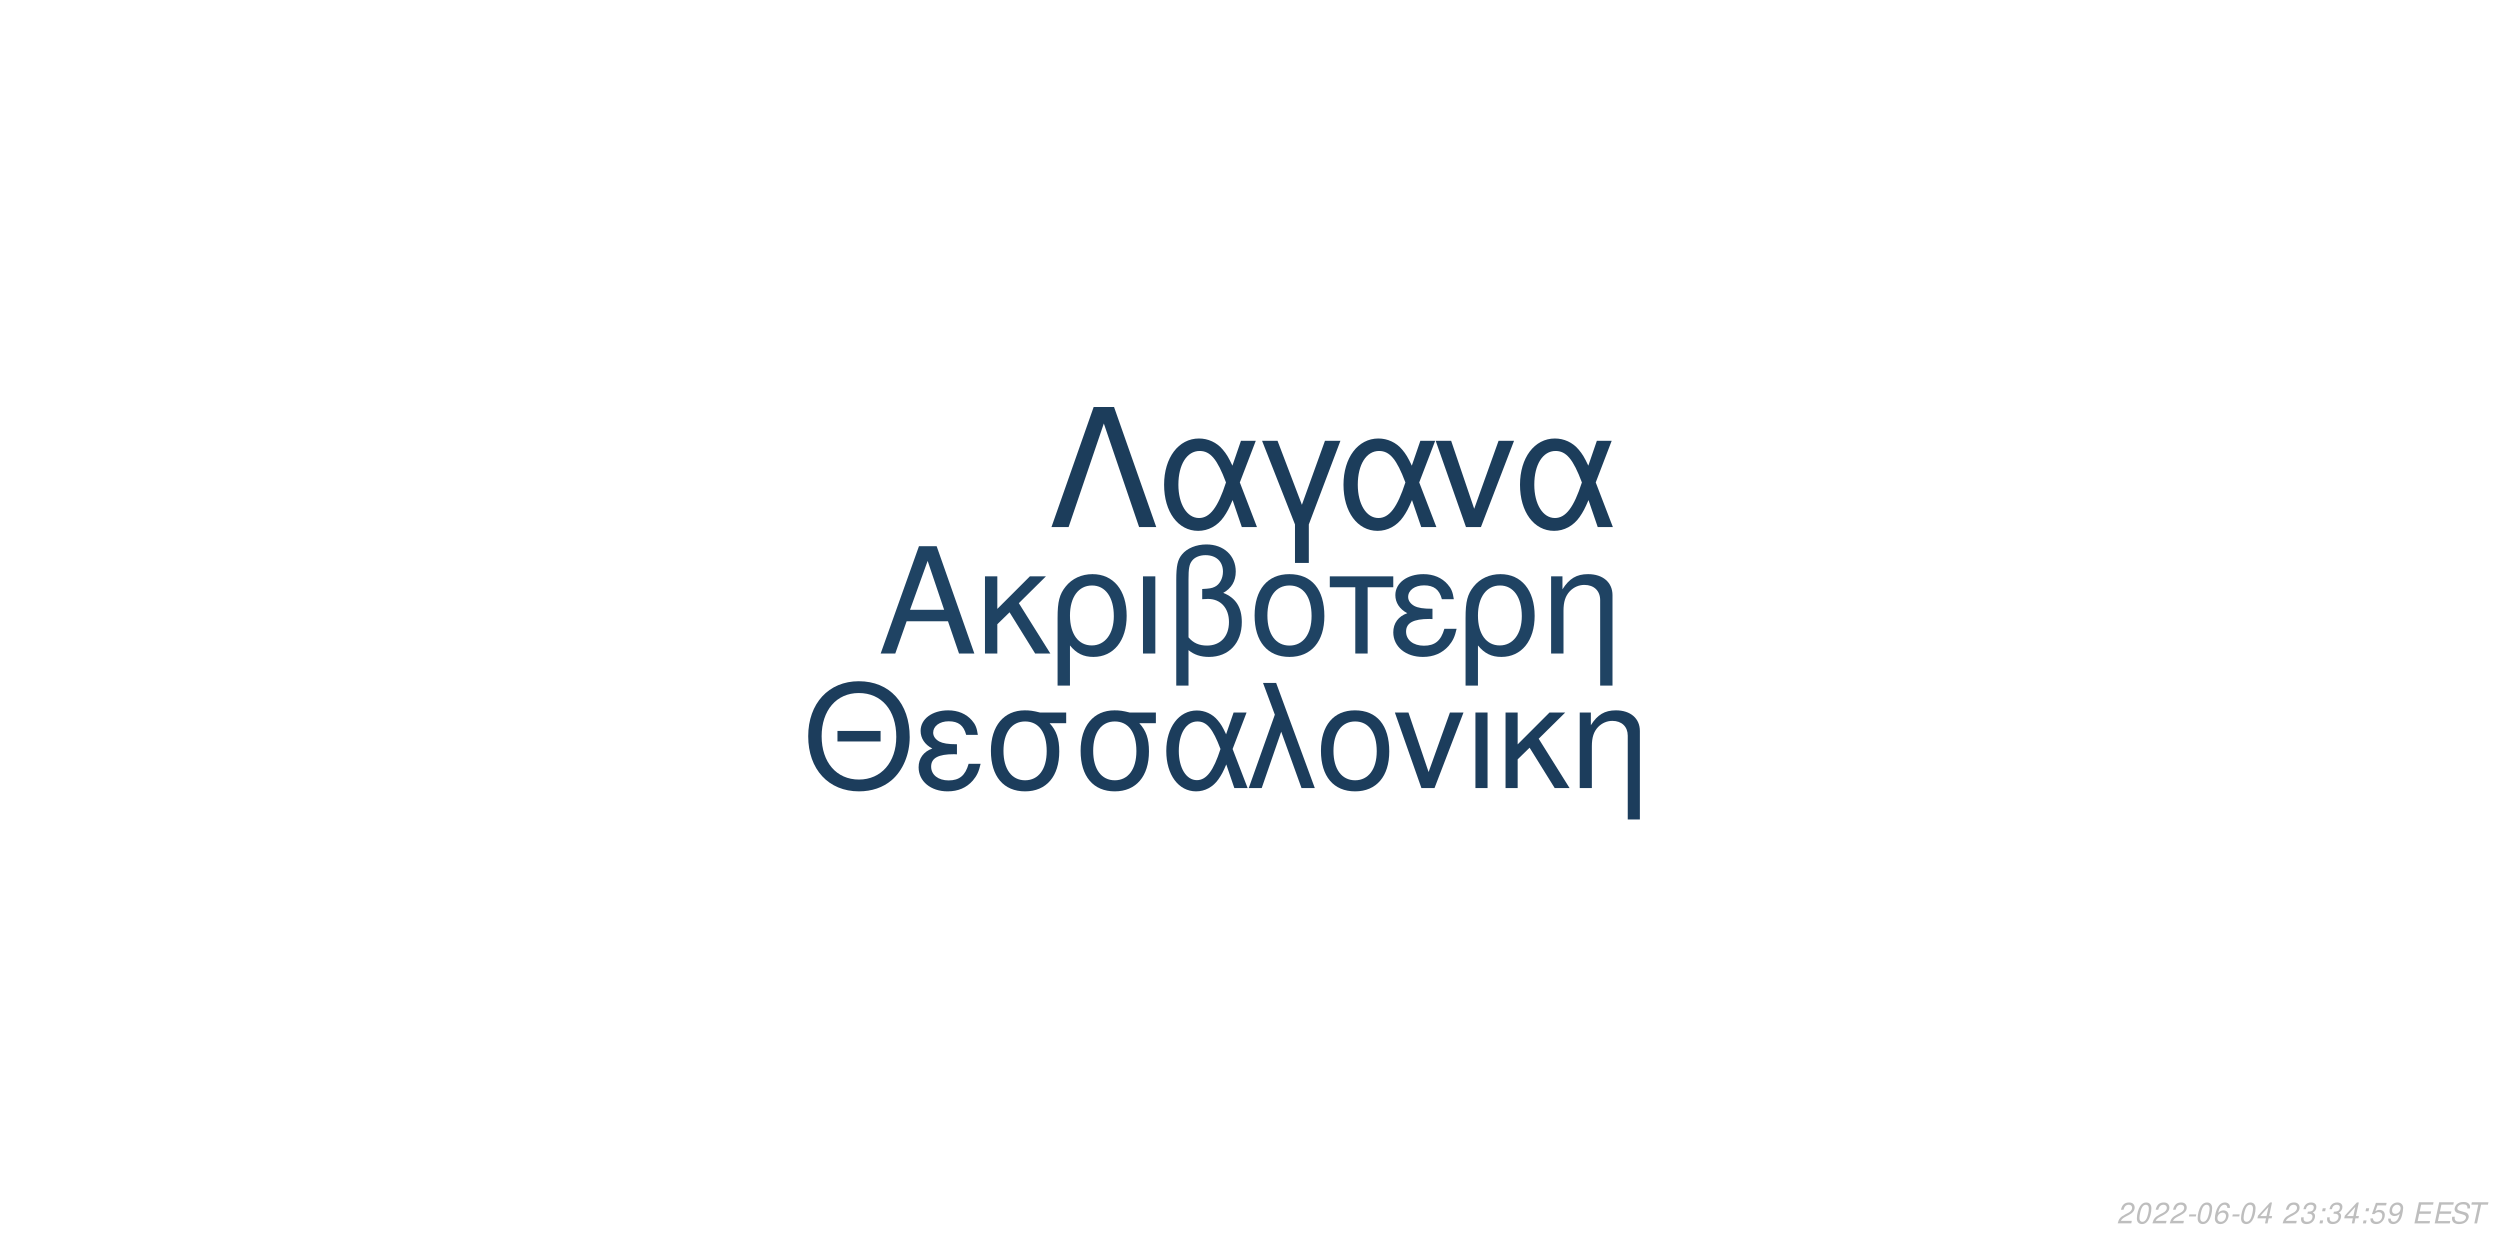
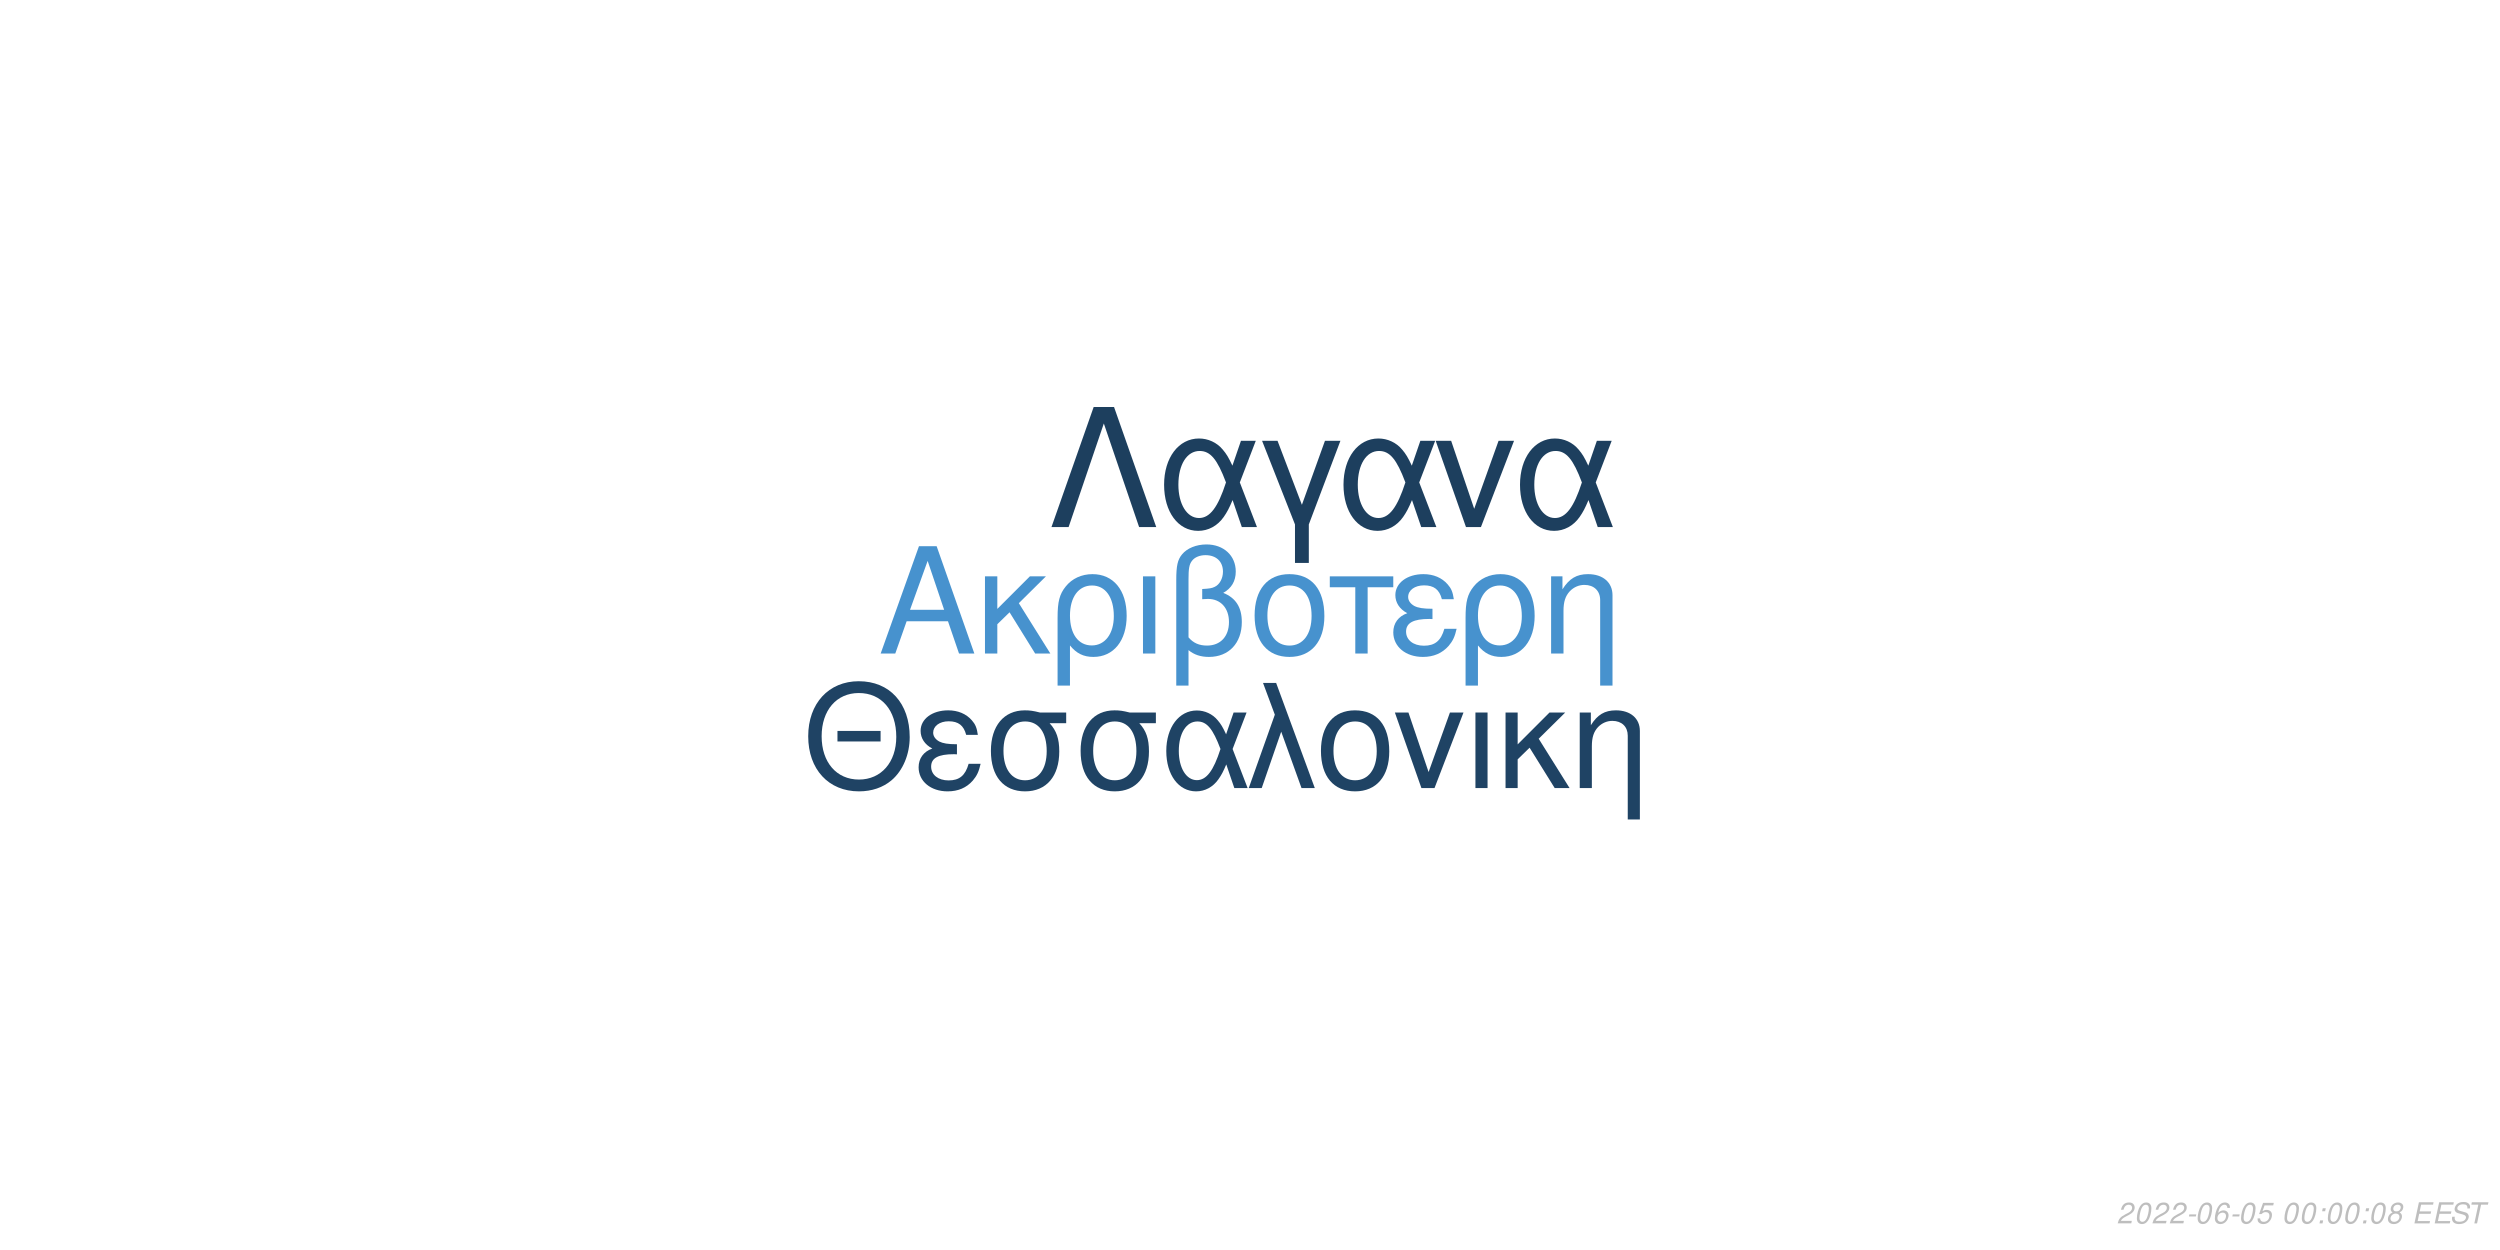
<svg xmlns="http://www.w3.org/2000/svg" xmlns:xlink="http://www.w3.org/1999/xlink" width="864pt" height="432pt" viewBox="0 0 864 432" version="1.1">
  <defs>
    <g>
      <symbol overflow="visible" id="glyph0-0">
        <path style="stroke:none;" d="" />
      </symbol>
      <symbol overflow="visible" id="glyph0-1">
        <path style="stroke:none;" d="M 24.125 -11.141 L 27.938 0 L 33.234 0 L 20.203 -37.094 L 14.094 -37.094 L 0.859 0 L 5.906 0 L 9.828 -11.141 Z M 22.797 -15.109 L 11 -15.109 L 17.094 -32.016 Z M 22.797 -15.109 " />
      </symbol>
      <symbol overflow="visible" id="glyph0-2">
        <path style="stroke:none;" d="M 7.172 -15.422 L 7.172 -26.672 L 2.906 -26.672 L 2.906 0 L 7.172 0 L 7.172 -10.125 L 11.406 -14.25 L 20.25 0 L 25.5 0 L 14.609 -17.406 L 23.969 -26.672 L 18.422 -26.672 Z M 7.172 -15.422 " />
      </symbol>
      <symbol overflow="visible" id="glyph0-3">
        <path style="stroke:none;" d="M 3 11.094 L 7.281 11.094 L 7.281 -2.797 C 9.516 -0.047 11.953 1.172 15.375 1.172 C 22.344 1.172 26.875 -4.422 26.875 -13.031 C 26.875 -21.891 22.297 -27.438 15.062 -27.438 C 11.297 -27.438 7.984 -25.906 5.797 -23.156 C 3.672 -20.516 3 -17.969 3 -12.359 Z M 14.906 -23.516 C 19.547 -23.516 22.438 -19.438 22.438 -12.922 C 22.438 -6.812 19.391 -2.797 14.812 -2.797 C 10.172 -2.797 7.281 -6.766 7.281 -13.125 C 7.281 -19.484 10.234 -23.516 14.906 -23.516 Z M 14.906 -23.516 " />
      </symbol>
      <symbol overflow="visible" id="glyph0-4">
        <path style="stroke:none;" d="M 3.516 0 L 7.781 0 L 7.781 -26.672 L 3.516 -26.672 Z M 3.516 0 " />
      </symbol>
      <symbol overflow="visible" id="glyph0-5">
        <path style="stroke:none;" d="M 4.016 11.094 L 8.25 11.094 L 8.25 -1.172 C 10.172 0.406 12.422 1.172 15.312 1.172 C 22.188 1.172 26.672 -3.609 26.672 -10.891 C 26.672 -15.984 24.578 -19.234 20.25 -20.969 C 23.109 -22.547 24.578 -25.031 24.578 -28.344 C 24.578 -33.844 20.406 -37.703 14.453 -37.703 C 10.938 -37.703 7.734 -36.391 6 -34.25 C 4.484 -32.422 4.016 -30.328 4.016 -25.391 Z M 8.25 -25.656 C 8.25 -29.359 8.5 -30.844 9.469 -32.062 C 10.375 -33.281 12.156 -34 14.094 -34 C 17.812 -34 20.156 -31.812 20.156 -28.297 C 20.156 -25.953 18.984 -23.812 17.297 -23.047 C 16.281 -22.547 15.469 -22.438 12.984 -22.297 L 12.984 -18.781 C 13.734 -18.828 14.344 -18.875 14.969 -18.875 C 19.344 -18.875 22.234 -15.719 22.234 -10.891 C 22.234 -5.906 19.281 -2.75 14.656 -2.75 C 11.953 -2.75 9.922 -3.609 8.25 -5.594 Z M 8.25 -25.656 " />
      </symbol>
      <symbol overflow="visible" id="glyph0-6">
        <path style="stroke:none;" d="M 14.094 -27.438 C 6.562 -27.438 2.094 -22.094 2.094 -13.125 C 2.094 -4.125 6.562 1.172 14.141 1.172 C 21.672 1.172 26.203 -4.172 26.203 -12.922 C 26.203 -22.188 21.828 -27.438 14.094 -27.438 Z M 14.141 -23.516 C 18.938 -23.516 21.781 -19.594 21.781 -12.984 C 21.781 -6.672 18.828 -2.75 14.141 -2.75 C 9.422 -2.75 6.516 -6.672 6.516 -13.125 C 6.516 -19.594 9.422 -23.516 14.141 -23.516 Z M 14.141 -23.516 " />
      </symbol>
      <symbol overflow="visible" id="glyph0-7">
        <path style="stroke:none;" d="M 7.891 0 L 12.156 0 L 12.156 -22.906 L 21.016 -22.906 L 21.016 -26.672 L -0.922 -26.672 L -0.922 -22.906 L 7.891 -22.906 Z M 7.891 0 " />
      </symbol>
      <symbol overflow="visible" id="glyph0-8">
        <path style="stroke:none;" d="M 14.562 -15.469 C 11.344 -15.469 9.562 -15.781 8.297 -16.438 C 6.922 -17.203 6.156 -18.328 6.156 -19.547 C 6.156 -21.891 8.453 -23.562 11.656 -23.562 C 15.062 -23.562 16.953 -22.094 17.812 -18.781 L 21.938 -18.781 C 21.578 -21.266 21.062 -22.5 19.797 -23.922 C 17.812 -26.203 14.906 -27.438 11.453 -27.438 C 5.797 -27.438 1.734 -24.375 1.734 -20.203 C 1.734 -17.609 3.156 -15.375 5.859 -13.938 C 2.797 -12.875 1.016 -10.484 1.016 -7.328 C 1.016 -2.391 5.297 1.172 11.25 1.172 C 14.969 1.172 17.906 -0.109 20.156 -2.641 C 21.578 -4.328 22.297 -5.797 22.906 -8.547 L 18.672 -8.547 C 17.5 -4.422 15.422 -2.703 11.609 -2.703 C 7.938 -2.703 5.438 -4.688 5.438 -7.578 C 5.438 -10.578 7.938 -11.953 13.484 -11.953 C 13.641 -11.953 14.094 -11.953 14.562 -11.906 Z M 14.562 -15.469 " />
      </symbol>
      <symbol overflow="visible" id="glyph0-9">
        <path style="stroke:none;" d="M 3.562 -26.672 L 3.562 0 L 7.844 0 L 7.844 -14.703 C 7.844 -17.906 8.5 -19.891 10.031 -21.531 C 11.406 -22.953 13.188 -23.719 15.062 -23.719 C 18.375 -23.719 20.516 -21.672 20.516 -18.469 L 20.516 11.094 L 24.781 11.094 L 24.781 -20.156 C 24.781 -24.578 21.469 -27.438 16.328 -27.438 C 12.359 -27.438 9.828 -25.906 7.484 -22.188 L 7.484 -26.672 Z M 3.562 -26.672 " />
      </symbol>
      <symbol overflow="visible" id="glyph1-0">
        <path style="stroke:none;" d="" />
      </symbol>
      <symbol overflow="visible" id="glyph1-1">
        <path style="stroke:none;" d="M 26.859 -19.734 L 11.953 -19.734 L 11.953 -16.094 L 26.859 -16.094 Z M 19.328 -36.922 C 8.922 -36.922 1.844 -29.25 1.844 -17.891 C 1.844 -6.484 8.875 1.141 19.391 1.141 C 23.812 1.141 27.703 -0.203 30.641 -2.688 C 34.578 -6.031 36.922 -11.656 36.922 -17.594 C 36.922 -29.297 30 -36.922 19.328 -36.922 Z M 19.328 -32.844 C 27.203 -32.844 32.281 -26.906 32.281 -17.688 C 32.281 -8.922 27.062 -2.938 19.391 -2.938 C 11.609 -2.938 6.484 -8.922 6.484 -17.891 C 6.484 -26.859 11.609 -32.844 19.328 -32.844 Z M 19.328 -32.844 " />
      </symbol>
      <symbol overflow="visible" id="glyph1-2">
        <path style="stroke:none;" d="M 14.25 -15.141 C 11.109 -15.141 9.375 -15.453 8.125 -16.094 C 6.781 -16.844 6.031 -17.938 6.031 -19.141 C 6.031 -21.422 8.266 -23.078 11.406 -23.078 C 14.75 -23.078 16.594 -21.625 17.438 -18.391 L 21.469 -18.391 C 21.125 -20.828 20.625 -22.031 19.391 -23.422 C 17.438 -25.656 14.594 -26.859 11.219 -26.859 C 5.688 -26.859 1.688 -23.875 1.688 -19.781 C 1.688 -17.234 3.094 -15.047 5.734 -13.656 C 2.734 -12.609 1 -10.266 1 -7.172 C 1 -2.344 5.188 1.141 11.016 1.141 C 14.656 1.141 17.547 -0.094 19.734 -2.594 C 21.125 -4.234 21.828 -5.688 22.422 -8.375 L 18.281 -8.375 C 17.141 -4.328 15.094 -2.641 11.359 -2.641 C 7.766 -2.641 5.328 -4.578 5.328 -7.422 C 5.328 -10.359 7.766 -11.703 13.203 -11.703 C 13.359 -11.703 13.797 -11.703 14.25 -11.656 Z M 14.25 -15.141 " />
      </symbol>
      <symbol overflow="visible" id="glyph1-3">
        <path style="stroke:none;" d="M 29 -26.109 L 19.938 -26.109 C 17.594 -26.703 16.438 -26.859 14.703 -26.859 C 7.469 -26.859 2.984 -21.469 2.984 -12.859 C 2.984 -4.031 7.375 1.141 14.797 1.141 C 22.172 1.141 26.609 -4.078 26.609 -12.656 C 26.609 -17.047 25.656 -19.828 23.266 -22.422 L 29 -22.422 Z M 14.797 -23.016 C 19.531 -23.016 22.266 -19.234 22.266 -12.75 C 22.266 -6.531 19.438 -2.688 14.797 -2.688 C 10.172 -2.688 7.328 -6.531 7.328 -12.859 C 7.328 -19.188 10.172 -23.016 14.797 -23.016 Z M 14.797 -23.016 " />
      </symbol>
      <symbol overflow="visible" id="glyph1-4">
        <path style="stroke:none;" d="M 29.344 -26.109 L 24.859 -26.109 L 22.266 -18.578 C 21.125 -21.031 20.484 -22.125 19.328 -23.469 C 17.547 -25.609 14.906 -26.812 12.156 -26.812 C 5.984 -26.812 1.594 -20.984 1.594 -12.812 C 1.594 -4.578 5.828 1.141 11.906 1.141 C 14.953 1.141 17.734 -0.344 19.625 -3.047 C 20.672 -4.531 21.281 -5.688 22.328 -8.172 L 25.109 0 L 29.703 0 L 24.516 -13.5 Z M 20.328 -13.5 C 17.891 -5.922 15.453 -2.734 12.156 -2.734 C 8.516 -2.734 5.922 -6.922 5.922 -12.812 C 5.922 -18.938 8.516 -23.016 12.359 -23.016 C 15.594 -23.016 17.688 -20.531 20.328 -13.5 Z M 20.328 -13.5 " />
      </symbol>
      <symbol overflow="visible" id="glyph1-5">
        <path style="stroke:none;" d="M 1.094 0 L 5.578 0 L 12.312 -19.484 L 19.328 0 L 23.922 0 L 10.562 -36.328 L 6.031 -36.328 L 10.109 -25.359 Z M 1.094 0 " />
      </symbol>
      <symbol overflow="visible" id="glyph1-6">
        <path style="stroke:none;" d="M 13.797 -26.859 C 6.422 -26.859 2.047 -21.625 2.047 -12.859 C 2.047 -4.031 6.422 1.141 13.859 1.141 C 21.234 1.141 25.656 -4.078 25.656 -12.656 C 25.656 -21.719 21.375 -26.859 13.797 -26.859 Z M 13.859 -23.016 C 18.531 -23.016 21.328 -19.188 21.328 -12.703 C 21.328 -6.531 18.438 -2.688 13.859 -2.688 C 9.219 -2.688 6.375 -6.531 6.375 -12.859 C 6.375 -19.188 9.219 -23.016 13.859 -23.016 Z M 13.859 -23.016 " />
      </symbol>
      <symbol overflow="visible" id="glyph1-7">
        <path style="stroke:none;" d="M 14.297 0 L 24.312 -26.109 L 19.625 -26.109 L 12.25 -5.531 L 5.281 -26.109 L 0.594 -26.109 L 9.766 0 Z M 14.297 0 " />
      </symbol>
      <symbol overflow="visible" id="glyph1-8">
        <path style="stroke:none;" d="M 3.438 0 L 7.625 0 L 7.625 -26.109 L 3.438 -26.109 Z M 3.438 0 " />
      </symbol>
      <symbol overflow="visible" id="glyph1-9">
        <path style="stroke:none;" d="M 7.031 -15.094 L 7.031 -26.109 L 2.844 -26.109 L 2.844 0 L 7.031 0 L 7.031 -9.922 L 11.156 -13.953 L 19.828 0 L 24.969 0 L 14.297 -17.047 L 23.469 -26.109 L 18.031 -26.109 Z M 7.031 -15.094 " />
      </symbol>
      <symbol overflow="visible" id="glyph1-10">
        <path style="stroke:none;" d="M 3.484 -26.109 L 3.484 0 L 7.672 0 L 7.672 -14.406 C 7.672 -17.547 8.328 -19.484 9.812 -21.078 C 11.156 -22.469 12.906 -23.219 14.75 -23.219 C 17.984 -23.219 20.078 -21.234 20.078 -18.094 L 20.078 10.859 L 24.266 10.859 L 24.266 -19.734 C 24.266 -24.062 21.031 -26.859 16 -26.859 C 12.109 -26.859 9.609 -25.359 7.328 -21.719 L 7.328 -26.109 Z M 3.484 -26.109 " />
      </symbol>
      <symbol overflow="visible" id="glyph2-0">
        <path style="stroke:none;" d="" />
      </symbol>
      <symbol overflow="visible" id="glyph2-1">
        <path style="stroke:none;" d="M 22.531 -41.484 L 15.484 -41.484 L 0.906 0 L 6.828 0 L 19 -35.797 L 31.188 0 L 37.109 0 Z M 22.531 -41.484 " />
      </symbol>
      <symbol overflow="visible" id="glyph2-2">
        <path style="stroke:none;" d="M 33.516 -29.812 L 28.391 -29.812 L 25.438 -21.219 C 24.125 -24.016 23.391 -25.266 22.078 -26.797 C 20.031 -29.25 17.016 -30.609 13.891 -30.609 C 6.828 -30.609 1.828 -23.953 1.828 -14.625 C 1.828 -5.234 6.656 1.312 13.594 1.312 C 17.078 1.312 20.266 -0.391 22.422 -3.469 C 23.609 -5.172 24.297 -6.484 25.5 -9.328 L 28.688 0 L 33.922 0 L 28 -15.422 Z M 23.219 -15.422 C 20.422 -6.766 17.641 -3.125 13.891 -3.125 C 9.734 -3.125 6.766 -7.906 6.766 -14.625 C 6.766 -21.625 9.734 -26.297 14.109 -26.297 C 17.812 -26.297 20.203 -23.453 23.219 -15.422 Z M 23.219 -15.422 " />
      </symbol>
      <symbol overflow="visible" id="glyph2-3">
        <path style="stroke:none;" d="M 12.062 12.406 L 16.844 12.406 L 16.844 -0.906 L 27.766 -29.812 L 22.422 -29.812 L 14.453 -7.688 L 6.031 -29.812 L 0.688 -29.812 L 12.062 -0.906 Z M 12.062 12.406 " />
      </symbol>
      <symbol overflow="visible" id="glyph2-4">
        <path style="stroke:none;" d="M 16.328 0 L 27.766 -29.812 L 22.422 -29.812 L 14 -6.312 L 6.031 -29.812 L 0.688 -29.812 L 11.156 0 Z M 16.328 0 " />
      </symbol>
      <symbol overflow="visible" id="glyph3-0">
        <path style="stroke:none;" d="" />
      </symbol>
      <symbol overflow="visible" id="glyph3-1">
        <path style="stroke:none;" d="M 5.234 -0.875 L 1.469 -0.875 C 1.641 -1.375 2.203 -1.891 3.109 -2.344 L 4.234 -2.938 C 5.562 -3.625 6.219 -4.469 6.219 -5.484 C 6.219 -5.938 6.062 -6.359 5.797 -6.656 C 5.469 -7.047 4.984 -7.234 4.312 -7.234 C 2.766 -7.234 1.891 -6.453 1.484 -4.734 L 2.375 -4.734 C 2.484 -5.188 2.609 -5.484 2.797 -5.75 C 3.094 -6.203 3.609 -6.453 4.188 -6.453 C 4.891 -6.453 5.344 -6.031 5.344 -5.375 C 5.344 -4.703 4.859 -4.094 4.016 -3.656 L 2.984 -3.125 C 1.234 -2.188 0.797 -1.656 0.344 -0.016 L 5.047 -0.016 Z M 5.234 -0.875 " />
      </symbol>
      <symbol overflow="visible" id="glyph3-2">
        <path style="stroke:none;" d="M 4.203 -7.234 C 3.375 -7.234 2.688 -6.812 2.125 -5.984 C 1.484 -5.047 0.984 -3.188 0.984 -1.734 C 0.984 -1.109 1.172 -0.562 1.484 -0.266 C 1.797 0.047 2.281 0.234 2.766 0.234 C 3.625 0.234 4.281 -0.156 4.859 -1.016 C 5.516 -1.953 6 -3.797 6 -5.266 C 6 -6.5 5.328 -7.234 4.203 -7.234 Z M 4.094 -6.453 C 4.734 -6.453 5.125 -5.984 5.125 -5.156 C 5.125 -4.203 4.781 -2.625 4.406 -1.812 C 3.984 -0.938 3.516 -0.547 2.875 -0.547 C 2.25 -0.547 1.875 -1.031 1.875 -1.828 C 1.875 -2.797 2.203 -4.344 2.594 -5.203 C 2.984 -6.047 3.453 -6.453 4.094 -6.453 Z M 4.094 -6.453 " />
      </symbol>
      <symbol overflow="visible" id="glyph3-3">
        <path style="stroke:none;" d="M 3.516 -3.125 L 1.125 -3.125 L 0.969 -2.406 L 3.359 -2.406 Z M 3.516 -3.125 " />
      </symbol>
      <symbol overflow="visible" id="glyph3-4">
        <path style="stroke:none;" d="M 6.125 -5.344 L 6.141 -5.625 C 6.141 -6.609 5.453 -7.234 4.391 -7.234 C 3.438 -7.234 2.641 -6.719 2.016 -5.703 C 1.422 -4.781 0.938 -2.953 0.938 -1.688 C 0.938 -0.516 1.688 0.234 2.859 0.234 C 3.703 0.234 4.438 -0.156 5 -0.875 C 5.406 -1.422 5.672 -2.156 5.672 -2.766 C 5.672 -3.812 4.969 -4.5 3.906 -4.5 C 3.234 -4.5 2.672 -4.234 2.094 -3.625 C 2.406 -5.375 3.234 -6.453 4.25 -6.453 C 4.703 -6.453 5.062 -6.234 5.172 -5.844 C 5.203 -5.719 5.234 -5.578 5.25 -5.344 Z M 3.656 -3.734 C 4.344 -3.734 4.797 -3.281 4.797 -2.625 C 4.797 -1.469 3.984 -0.547 2.984 -0.547 C 2.297 -0.547 1.812 -1.047 1.812 -1.766 C 1.812 -2.859 2.625 -3.734 3.656 -3.734 Z M 3.656 -3.734 " />
      </symbol>
      <symbol overflow="visible" id="glyph3-5">
-         <path style="stroke:none;" d="M 3.625 -1.75 L 3.266 0 L 4.141 0 L 4.516 -1.75 L 5.562 -1.75 L 5.734 -2.531 L 4.688 -2.531 L 5.688 -7.234 L 5.016 -7.234 L 0.844 -2.672 L 0.641 -1.75 Z M 3.797 -2.531 L 1.594 -2.531 L 4.469 -5.703 Z M 3.797 -2.531 " />
+         <path style="stroke:none;" d="M 6.297 -7.094 L 2.594 -7.094 L 1.234 -3.234 L 2.047 -3.234 C 2.656 -3.766 2.938 -3.906 3.531 -3.906 C 4.328 -3.906 4.797 -3.453 4.797 -2.688 C 4.797 -1.438 3.969 -0.547 2.828 -0.547 C 2.031 -0.547 1.609 -0.938 1.578 -1.734 L 0.703 -1.734 L 0.703 -1.516 C 0.703 -0.938 0.844 -0.547 1.188 -0.266 C 1.562 0.062 2.078 0.234 2.703 0.234 C 3.656 0.234 4.391 -0.156 4.984 -0.922 C 5.422 -1.5 5.672 -2.234 5.672 -2.953 C 5.672 -4 4.938 -4.672 3.812 -4.672 C 3.328 -4.672 2.906 -4.547 2.406 -4.234 L 3.109 -6.219 L 6.109 -6.219 Z M 6.297 -7.094 " />
      </symbol>
      <symbol overflow="visible" id="glyph3-6">
        <path style="stroke:none;" d="" />
      </symbol>
      <symbol overflow="visible" id="glyph3-7">
-         <path style="stroke:none;" d="M 2.922 -3.312 C 3.125 -3.344 3.234 -3.344 3.375 -3.344 C 4.203 -3.344 4.688 -3 4.688 -2.406 C 4.688 -1.312 3.906 -0.547 2.781 -0.547 C 2.047 -0.547 1.594 -0.938 1.594 -1.562 C 1.594 -1.719 1.609 -1.844 1.656 -2.094 L 0.766 -2.094 C 0.734 -1.797 0.719 -1.641 0.719 -1.469 C 0.719 -0.375 1.406 0.234 2.641 0.234 C 3.547 0.234 4.297 -0.078 4.812 -0.656 C 5.266 -1.156 5.562 -1.875 5.562 -2.547 C 5.562 -3.125 5.344 -3.453 4.797 -3.734 C 5.641 -4.234 6.016 -4.844 6.016 -5.734 C 6.016 -6.656 5.312 -7.234 4.203 -7.234 C 3.375 -7.234 2.672 -6.938 2.188 -6.375 C 1.891 -6.031 1.703 -5.641 1.516 -4.906 L 2.391 -4.906 C 2.5 -5.359 2.594 -5.594 2.734 -5.812 C 3.047 -6.234 3.516 -6.453 4.078 -6.453 C 4.734 -6.453 5.141 -6.125 5.141 -5.578 C 5.141 -5.188 5.016 -4.797 4.797 -4.547 C 4.516 -4.234 4 -4.062 3.266 -4.062 L 3.078 -4.062 Z M 2.922 -3.312 " />
+         <path style="stroke:none;" d="M 2.359 -1.031 L 1.312 -1.031 L 1.094 0 L 2.141 0 Z M 3.266 -5.234 L 2.219 -5.234 L 2 -4.203 L 3.047 -4.203 Z M 3.266 -5.234 " />
      </symbol>
      <symbol overflow="visible" id="glyph3-8">
-         <path style="stroke:none;" d="M 2.359 -1.031 L 1.312 -1.031 L 1.094 0 L 2.141 0 Z M 3.266 -5.234 L 2.219 -5.234 L 2 -4.203 L 3.047 -4.203 Z M 3.266 -5.234 " />
+         <path style="stroke:none;" d="M 4.766 -3.797 C 5.078 -3.969 5.234 -4.078 5.438 -4.234 C 5.812 -4.594 6.062 -5.172 6.062 -5.734 C 6.062 -6.625 5.344 -7.234 4.266 -7.234 C 2.812 -7.234 1.703 -6.219 1.703 -4.875 C 1.703 -4.406 1.875 -4.125 2.359 -3.812 C 1.297 -3.312 0.75 -2.516 0.75 -1.469 C 0.75 -0.438 1.547 0.234 2.812 0.234 C 3.656 0.234 4.359 -0.094 4.938 -0.734 C 5.359 -1.234 5.609 -1.859 5.609 -2.438 C 5.609 -3.047 5.312 -3.516 4.766 -3.797 Z M 4.109 -6.453 C 4.797 -6.453 5.188 -6.125 5.188 -5.578 C 5.188 -5.266 5.062 -4.922 4.859 -4.672 C 4.562 -4.312 4.188 -4.156 3.656 -4.156 C 2.984 -4.156 2.594 -4.453 2.594 -4.984 C 2.594 -5.859 3.203 -6.453 4.109 -6.453 Z M 3.453 -3.406 C 4.234 -3.406 4.734 -2.984 4.734 -2.312 C 4.734 -1.312 3.922 -0.547 2.875 -0.547 C 2.125 -0.547 1.625 -0.969 1.625 -1.625 C 1.625 -2.609 2.438 -3.406 3.453 -3.406 Z M 3.453 -3.406 " />
      </symbol>
      <symbol overflow="visible" id="glyph3-9">
-         <path style="stroke:none;" d="M 6.297 -7.094 L 2.594 -7.094 L 1.234 -3.234 L 2.047 -3.234 C 2.656 -3.766 2.938 -3.906 3.531 -3.906 C 4.328 -3.906 4.797 -3.453 4.797 -2.688 C 4.797 -1.438 3.969 -0.547 2.828 -0.547 C 2.031 -0.547 1.609 -0.938 1.578 -1.734 L 0.703 -1.734 L 0.703 -1.516 C 0.703 -0.938 0.844 -0.547 1.188 -0.266 C 1.562 0.062 2.078 0.234 2.703 0.234 C 3.656 0.234 4.391 -0.156 4.984 -0.922 C 5.422 -1.5 5.672 -2.234 5.672 -2.953 C 5.672 -4 4.938 -4.672 3.812 -4.672 C 3.328 -4.672 2.906 -4.547 2.406 -4.234 L 3.109 -6.219 L 6.109 -6.219 Z M 6.297 -7.094 " />
+         <path style="stroke:none;" d="M 2.547 -3.312 L 6.5 -3.312 L 6.688 -4.141 L 2.719 -4.141 L 3.219 -6.469 L 7.344 -6.469 L 7.516 -7.297 L 2.453 -7.297 L 0.906 0 L 6.125 0 L 6.297 -0.812 L 2.016 -0.812 Z M 2.547 -3.312 " />
      </symbol>
      <symbol overflow="visible" id="glyph3-10">
-         <path style="stroke:none;" d="M 0.844 -1.656 C 0.844 -1.547 0.844 -1.438 0.844 -1.375 C 0.844 -0.406 1.531 0.234 2.578 0.234 C 3.203 0.234 3.766 0.016 4.297 -0.438 C 4.938 -1 5.312 -1.656 5.594 -2.719 C 5.844 -3.672 6.016 -4.766 6.016 -5.375 C 6.016 -5.844 5.844 -6.328 5.547 -6.656 C 5.203 -7.031 4.703 -7.234 4.062 -7.234 C 2.516 -7.234 1.297 -5.938 1.297 -4.266 C 1.297 -3.203 1.984 -2.547 3.047 -2.547 C 3.484 -2.547 3.953 -2.672 4.281 -2.891 C 4.406 -2.984 4.547 -3.078 4.828 -3.344 C 4.438 -1.484 3.703 -0.547 2.703 -0.547 C 2.109 -0.547 1.719 -0.938 1.719 -1.547 L 1.719 -1.656 Z M 3.953 -6.453 C 4.625 -6.453 5.141 -5.953 5.141 -5.281 C 5.141 -4.188 4.312 -3.312 3.297 -3.312 C 2.594 -3.312 2.172 -3.734 2.172 -4.453 C 2.172 -5.562 2.984 -6.453 3.953 -6.453 Z M 3.953 -6.453 " />
+         <path style="stroke:none;" d="M 7.062 -5.156 C 7.125 -5.438 7.141 -5.562 7.141 -5.703 C 7.141 -6.156 6.938 -6.594 6.594 -6.891 C 6.188 -7.25 5.656 -7.406 4.875 -7.406 C 3.844 -7.406 3.047 -7.125 2.5 -6.562 C 2.094 -6.141 1.781 -5.438 1.781 -4.922 C 1.781 -4.297 2.219 -3.766 2.891 -3.562 L 4.594 -3.094 C 5.406 -2.859 5.734 -2.578 5.734 -2.094 C 5.734 -1.781 5.547 -1.406 5.266 -1.141 C 4.844 -0.766 4.266 -0.578 3.453 -0.578 C 2.328 -0.578 1.812 -0.984 1.812 -1.906 C 1.812 -2.047 1.812 -2.125 1.844 -2.312 L 0.984 -2.312 C 0.906 -2.062 0.891 -1.906 0.891 -1.688 C 0.891 -0.484 1.797 0.234 3.297 0.234 C 4.359 0.234 5.234 -0.062 5.812 -0.609 C 6.344 -1.078 6.688 -1.797 6.688 -2.375 C 6.688 -2.641 6.609 -2.906 6.453 -3.156 C 6.234 -3.5 5.938 -3.703 5.469 -3.828 L 3.75 -4.312 C 2.984 -4.547 2.734 -4.734 2.734 -5.188 C 2.734 -5.547 2.875 -5.844 3.188 -6.109 C 3.547 -6.438 4.031 -6.594 4.703 -6.594 C 5.266 -6.594 5.688 -6.484 5.906 -6.297 C 6.094 -6.125 6.219 -5.797 6.219 -5.516 C 6.219 -5.422 6.203 -5.344 6.188 -5.156 Z M 7.062 -5.156 " />
      </symbol>
      <symbol overflow="visible" id="glyph3-11">
-         <path style="stroke:none;" d="M 2.547 -3.312 L 6.5 -3.312 L 6.688 -4.141 L 2.719 -4.141 L 3.219 -6.469 L 7.344 -6.469 L 7.516 -7.297 L 2.453 -7.297 L 0.906 0 L 6.125 0 L 6.297 -0.812 L 2.016 -0.812 Z M 2.547 -3.312 " />
-       </symbol>
-       <symbol overflow="visible" id="glyph3-12">
-         <path style="stroke:none;" d="M 7.062 -5.156 C 7.125 -5.438 7.141 -5.562 7.141 -5.703 C 7.141 -6.156 6.938 -6.594 6.594 -6.891 C 6.188 -7.25 5.656 -7.406 4.875 -7.406 C 3.844 -7.406 3.047 -7.125 2.5 -6.562 C 2.094 -6.141 1.781 -5.438 1.781 -4.922 C 1.781 -4.297 2.219 -3.766 2.891 -3.562 L 4.594 -3.094 C 5.406 -2.859 5.734 -2.578 5.734 -2.094 C 5.734 -1.781 5.547 -1.406 5.266 -1.141 C 4.844 -0.766 4.266 -0.578 3.453 -0.578 C 2.328 -0.578 1.812 -0.984 1.812 -1.906 C 1.812 -2.047 1.812 -2.125 1.844 -2.312 L 0.984 -2.312 C 0.906 -2.062 0.891 -1.906 0.891 -1.688 C 0.891 -0.484 1.797 0.234 3.297 0.234 C 4.359 0.234 5.234 -0.062 5.812 -0.609 C 6.344 -1.078 6.688 -1.797 6.688 -2.375 C 6.688 -2.641 6.609 -2.906 6.453 -3.156 C 6.234 -3.5 5.938 -3.703 5.469 -3.828 L 3.75 -4.312 C 2.984 -4.547 2.734 -4.734 2.734 -5.188 C 2.734 -5.547 2.875 -5.844 3.188 -6.109 C 3.547 -6.438 4.031 -6.594 4.703 -6.594 C 5.266 -6.594 5.688 -6.484 5.906 -6.297 C 6.094 -6.125 6.219 -5.797 6.219 -5.516 C 6.219 -5.422 6.203 -5.344 6.188 -5.156 Z M 7.062 -5.156 " />
-       </symbol>
-       <symbol overflow="visible" id="glyph3-13">
        <path style="stroke:none;" d="M 4.938 -6.469 L 7.312 -6.469 L 7.484 -7.297 L 1.75 -7.297 L 1.578 -6.469 L 3.984 -6.469 L 2.609 0 L 3.547 0 Z M 4.938 -6.469 " />
      </symbol>
    </g>
  </defs>
  <g id="surface1">
    <rect x="0" y="0" width="864" height="432" style="fill:rgb(100%,100%,100%);fill-opacity:1;stroke:none;" />
-     <g style="fill:rgb(12.157%,26.275%,38.824%);fill-opacity:1;">
+     <g style="fill:rgb(27.843%,57.255%,80.784%);fill-opacity:1;">
      <use xlink:href="#glyph0-1" x="303.5" y="225.861" />
      <use xlink:href="#glyph0-2" x="337.5" y="225.861" />
      <use xlink:href="#glyph0-3" x="362.5" y="225.861" />
      <use xlink:href="#glyph0-4" x="391.5" y="225.861" />
      <use xlink:href="#glyph0-5" x="402.5" y="225.861" />
      <use xlink:href="#glyph0-6" x="431.5" y="225.861" />
      <use xlink:href="#glyph0-7" x="460.5" y="225.861" />
      <use xlink:href="#glyph0-8" x="480.5" y="225.861" />
      <use xlink:href="#glyph0-3" x="503.5" y="225.861" />
      <use xlink:href="#glyph0-9" x="532.5" y="225.861" />
    </g>
-     <g style="fill:rgb(10.98%,23.922%,36.078%);fill-opacity:1;">
+     <g style="fill:rgb(12.157%,26.275%,39.216%);fill-opacity:1;">
      <use xlink:href="#glyph1-1" x="277.473" y="272.354" />
      <use xlink:href="#glyph1-2" x="316.473" y="272.354" />
      <use xlink:href="#glyph1-3" x="339.473" y="272.354" />
      <use xlink:href="#glyph1-3" x="370.473" y="272.354" />
      <use xlink:href="#glyph1-4" x="401.473" y="272.354" />
      <use xlink:href="#glyph1-5" x="430.473" y="272.354" />
      <use xlink:href="#glyph1-6" x="454.473" y="272.354" />
      <use xlink:href="#glyph1-7" x="481.473" y="272.354" />
      <use xlink:href="#glyph1-8" x="506.473" y="272.354" />
      <use xlink:href="#glyph1-9" x="517.473" y="272.354" />
      <use xlink:href="#glyph1-10" x="542.473" y="272.354" />
    </g>
-     <g style="fill:rgb(10.98%,23.922%,35.686%);fill-opacity:1;">
+     <g style="fill:rgb(11.373%,24.706%,36.863%);fill-opacity:1;">
      <use xlink:href="#glyph2-1" x="362.484" y="182.152" />
      <use xlink:href="#glyph2-2" x="400.484" y="182.152" />
      <use xlink:href="#glyph2-3" x="435.484" y="182.152" />
      <use xlink:href="#glyph2-2" x="462.484" y="182.152" />
      <use xlink:href="#glyph2-4" x="495.484" y="182.152" />
      <use xlink:href="#glyph2-2" x="523.484" y="182.152" />
    </g>
    <g style="fill:rgb(74.51%,74.51%,74.51%);fill-opacity:1;">
      <use xlink:href="#glyph3-1" x="731.52" y="422.81" />
      <use xlink:href="#glyph3-2" x="737.52" y="422.81" />
      <use xlink:href="#glyph3-1" x="743.52" y="422.81" />
      <use xlink:href="#glyph3-1" x="749.52" y="422.81" />
      <use xlink:href="#glyph3-3" x="755.52" y="422.81" />
      <use xlink:href="#glyph3-2" x="758.52" y="422.81" />
      <use xlink:href="#glyph3-4" x="764.52" y="422.81" />
      <use xlink:href="#glyph3-3" x="770.52" y="422.81" />
      <use xlink:href="#glyph3-2" x="773.52" y="422.81" />
      <use xlink:href="#glyph3-5" x="779.52" y="422.81" />
      <use xlink:href="#glyph3-6" x="785.52" y="422.81" />
-       <use xlink:href="#glyph3-1" x="788.52" y="422.81" />
-       <use xlink:href="#glyph3-7" x="794.52" y="422.81" />
-       <use xlink:href="#glyph3-8" x="800.52" y="422.81" />
-       <use xlink:href="#glyph3-7" x="803.52" y="422.81" />
-       <use xlink:href="#glyph3-5" x="809.52" y="422.81" />
-       <use xlink:href="#glyph3-8" x="815.52" y="422.81" />
-       <use xlink:href="#glyph3-9" x="818.52" y="422.81" />
-       <use xlink:href="#glyph3-10" x="824.52" y="422.81" />
+       <use xlink:href="#glyph3-2" x="788.52" y="422.81" />
+       <use xlink:href="#glyph3-2" x="794.52" y="422.81" />
+       <use xlink:href="#glyph3-7" x="800.52" y="422.81" />
+       <use xlink:href="#glyph3-2" x="803.52" y="422.81" />
+       <use xlink:href="#glyph3-2" x="809.52" y="422.81" />
+       <use xlink:href="#glyph3-7" x="815.52" y="422.81" />
+       <use xlink:href="#glyph3-2" x="818.52" y="422.81" />
+       <use xlink:href="#glyph3-8" x="824.52" y="422.81" />
      <use xlink:href="#glyph3-6" x="830.52" y="422.81" />
-       <use xlink:href="#glyph3-11" x="833.52" y="422.81" />
-       <use xlink:href="#glyph3-11" x="840.52" y="422.81" />
-       <use xlink:href="#glyph3-12" x="846.52" y="422.81" />
-       <use xlink:href="#glyph3-13" x="852.52" y="422.81" />
+       <use xlink:href="#glyph3-9" x="833.52" y="422.81" />
+       <use xlink:href="#glyph3-9" x="840.52" y="422.81" />
+       <use xlink:href="#glyph3-10" x="846.52" y="422.81" />
+       <use xlink:href="#glyph3-11" x="852.52" y="422.81" />
    </g>
  </g>
</svg>
